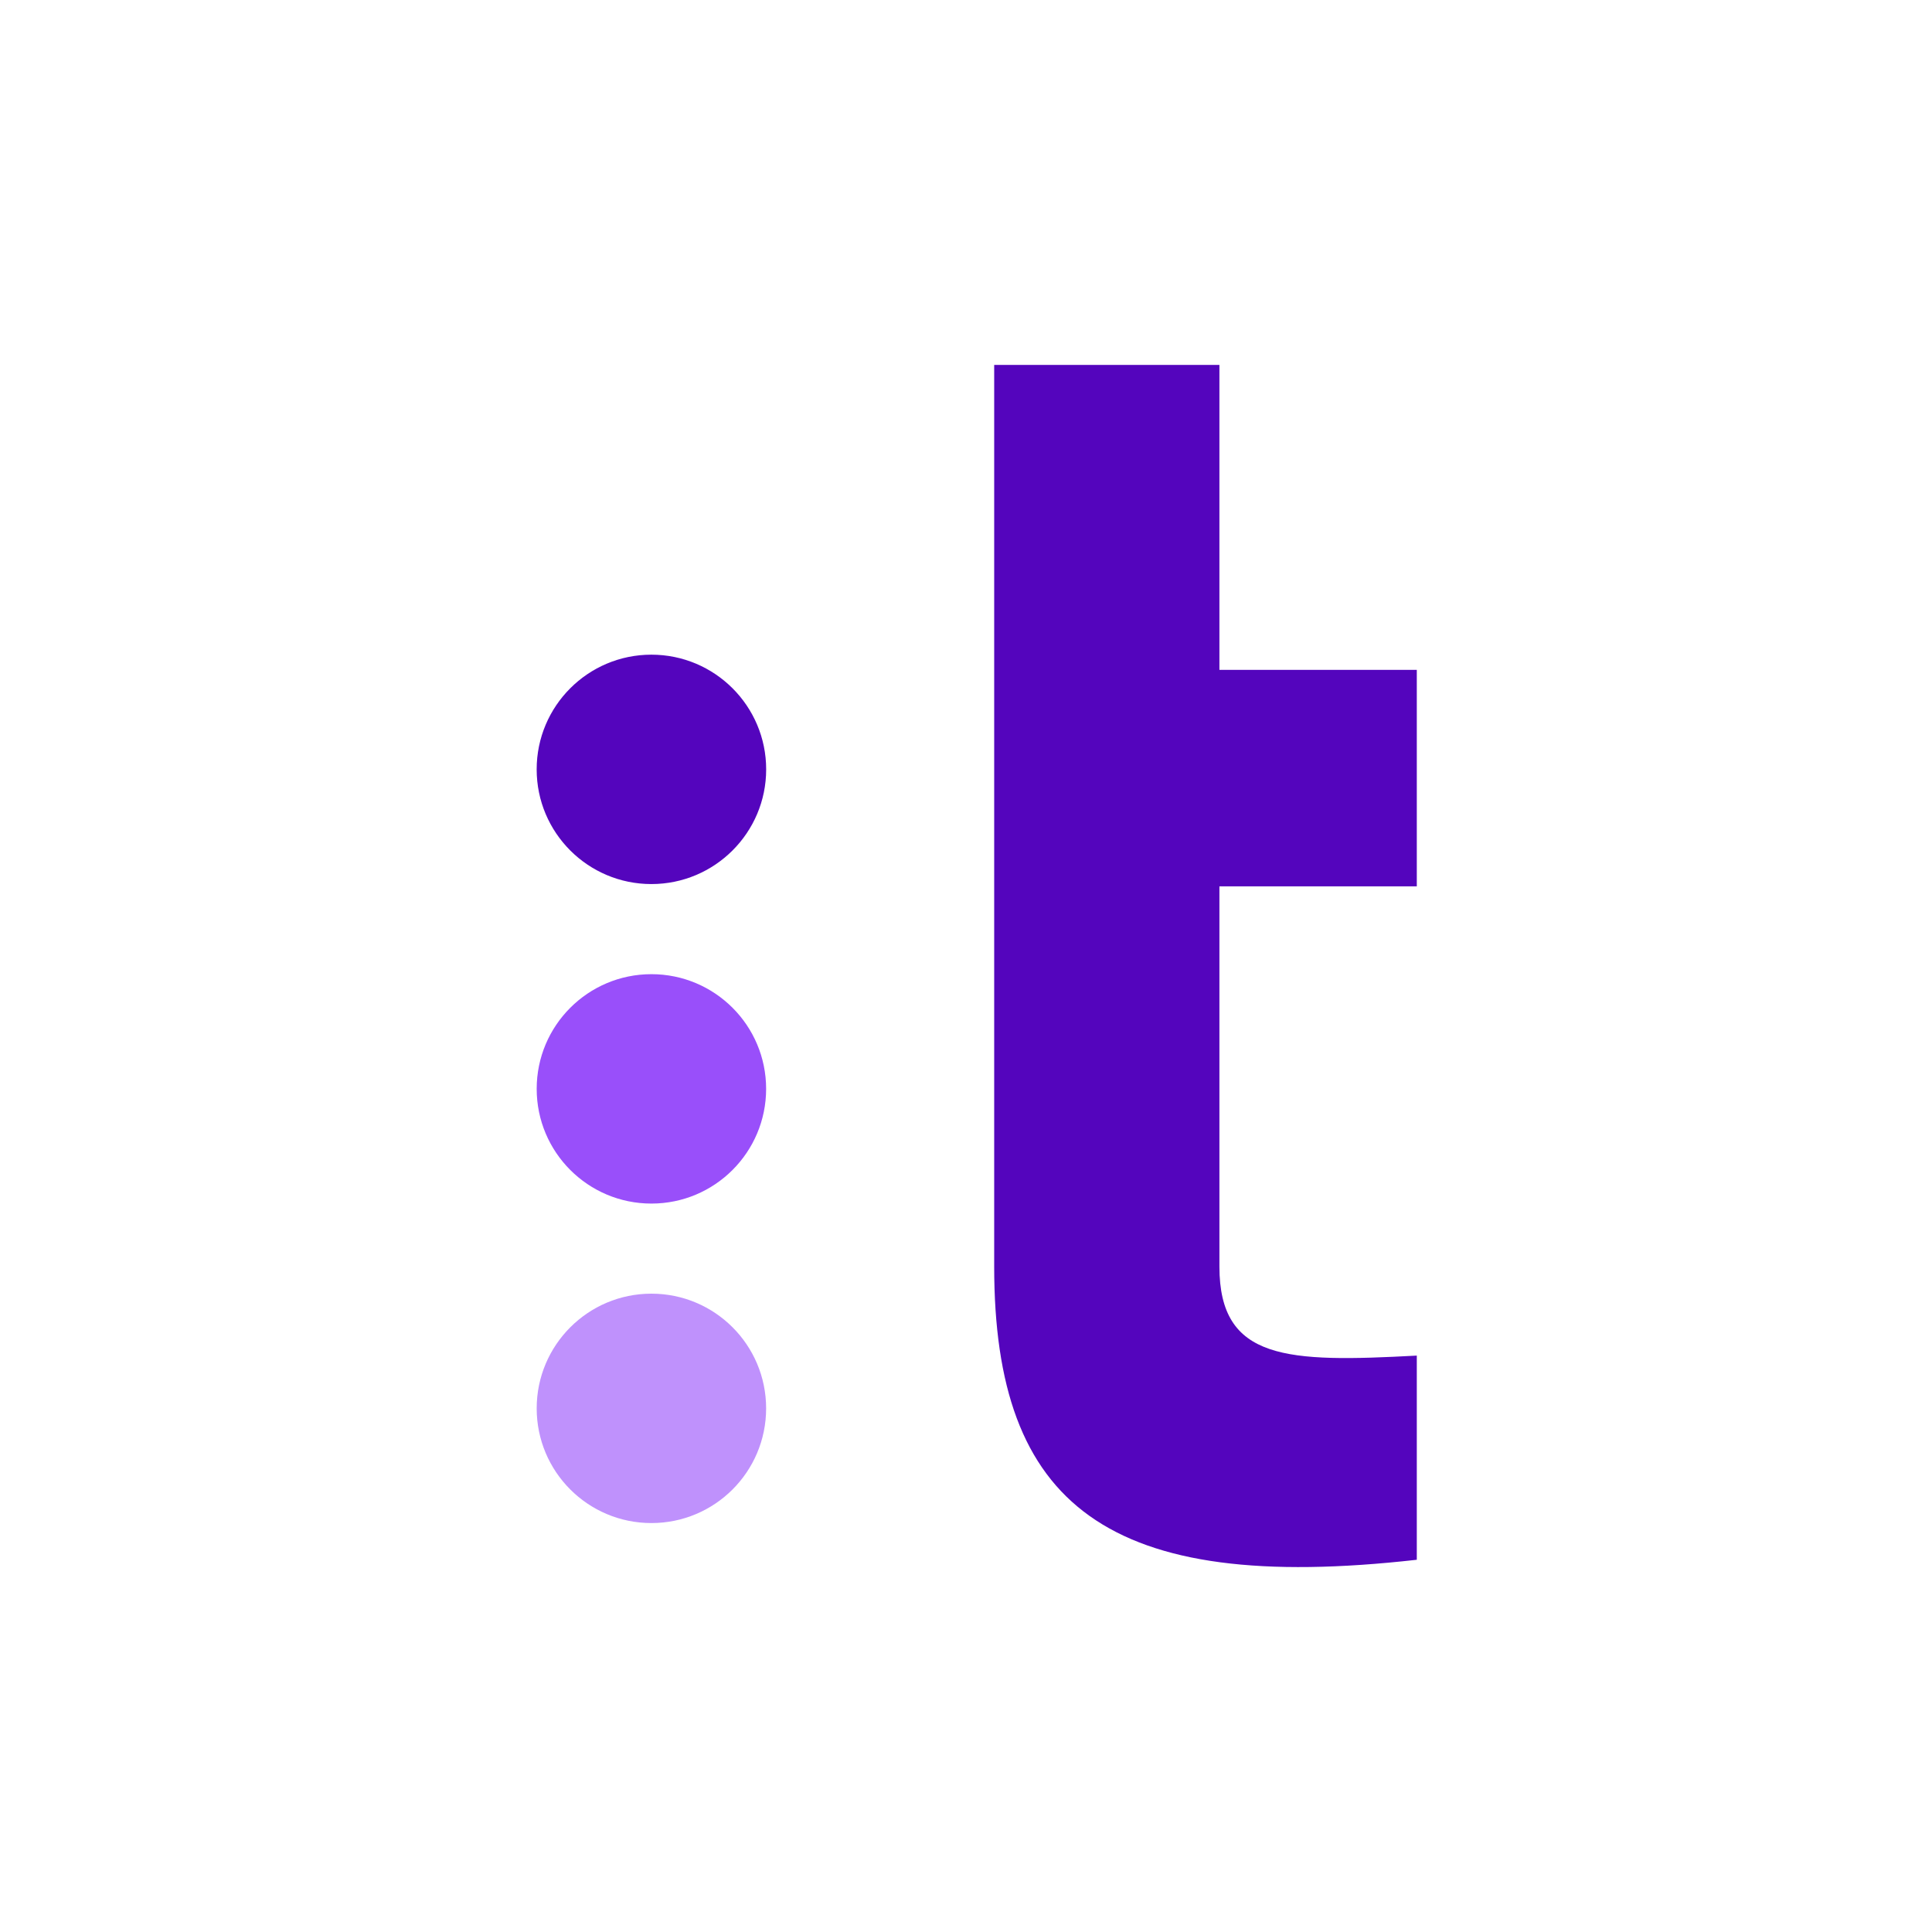
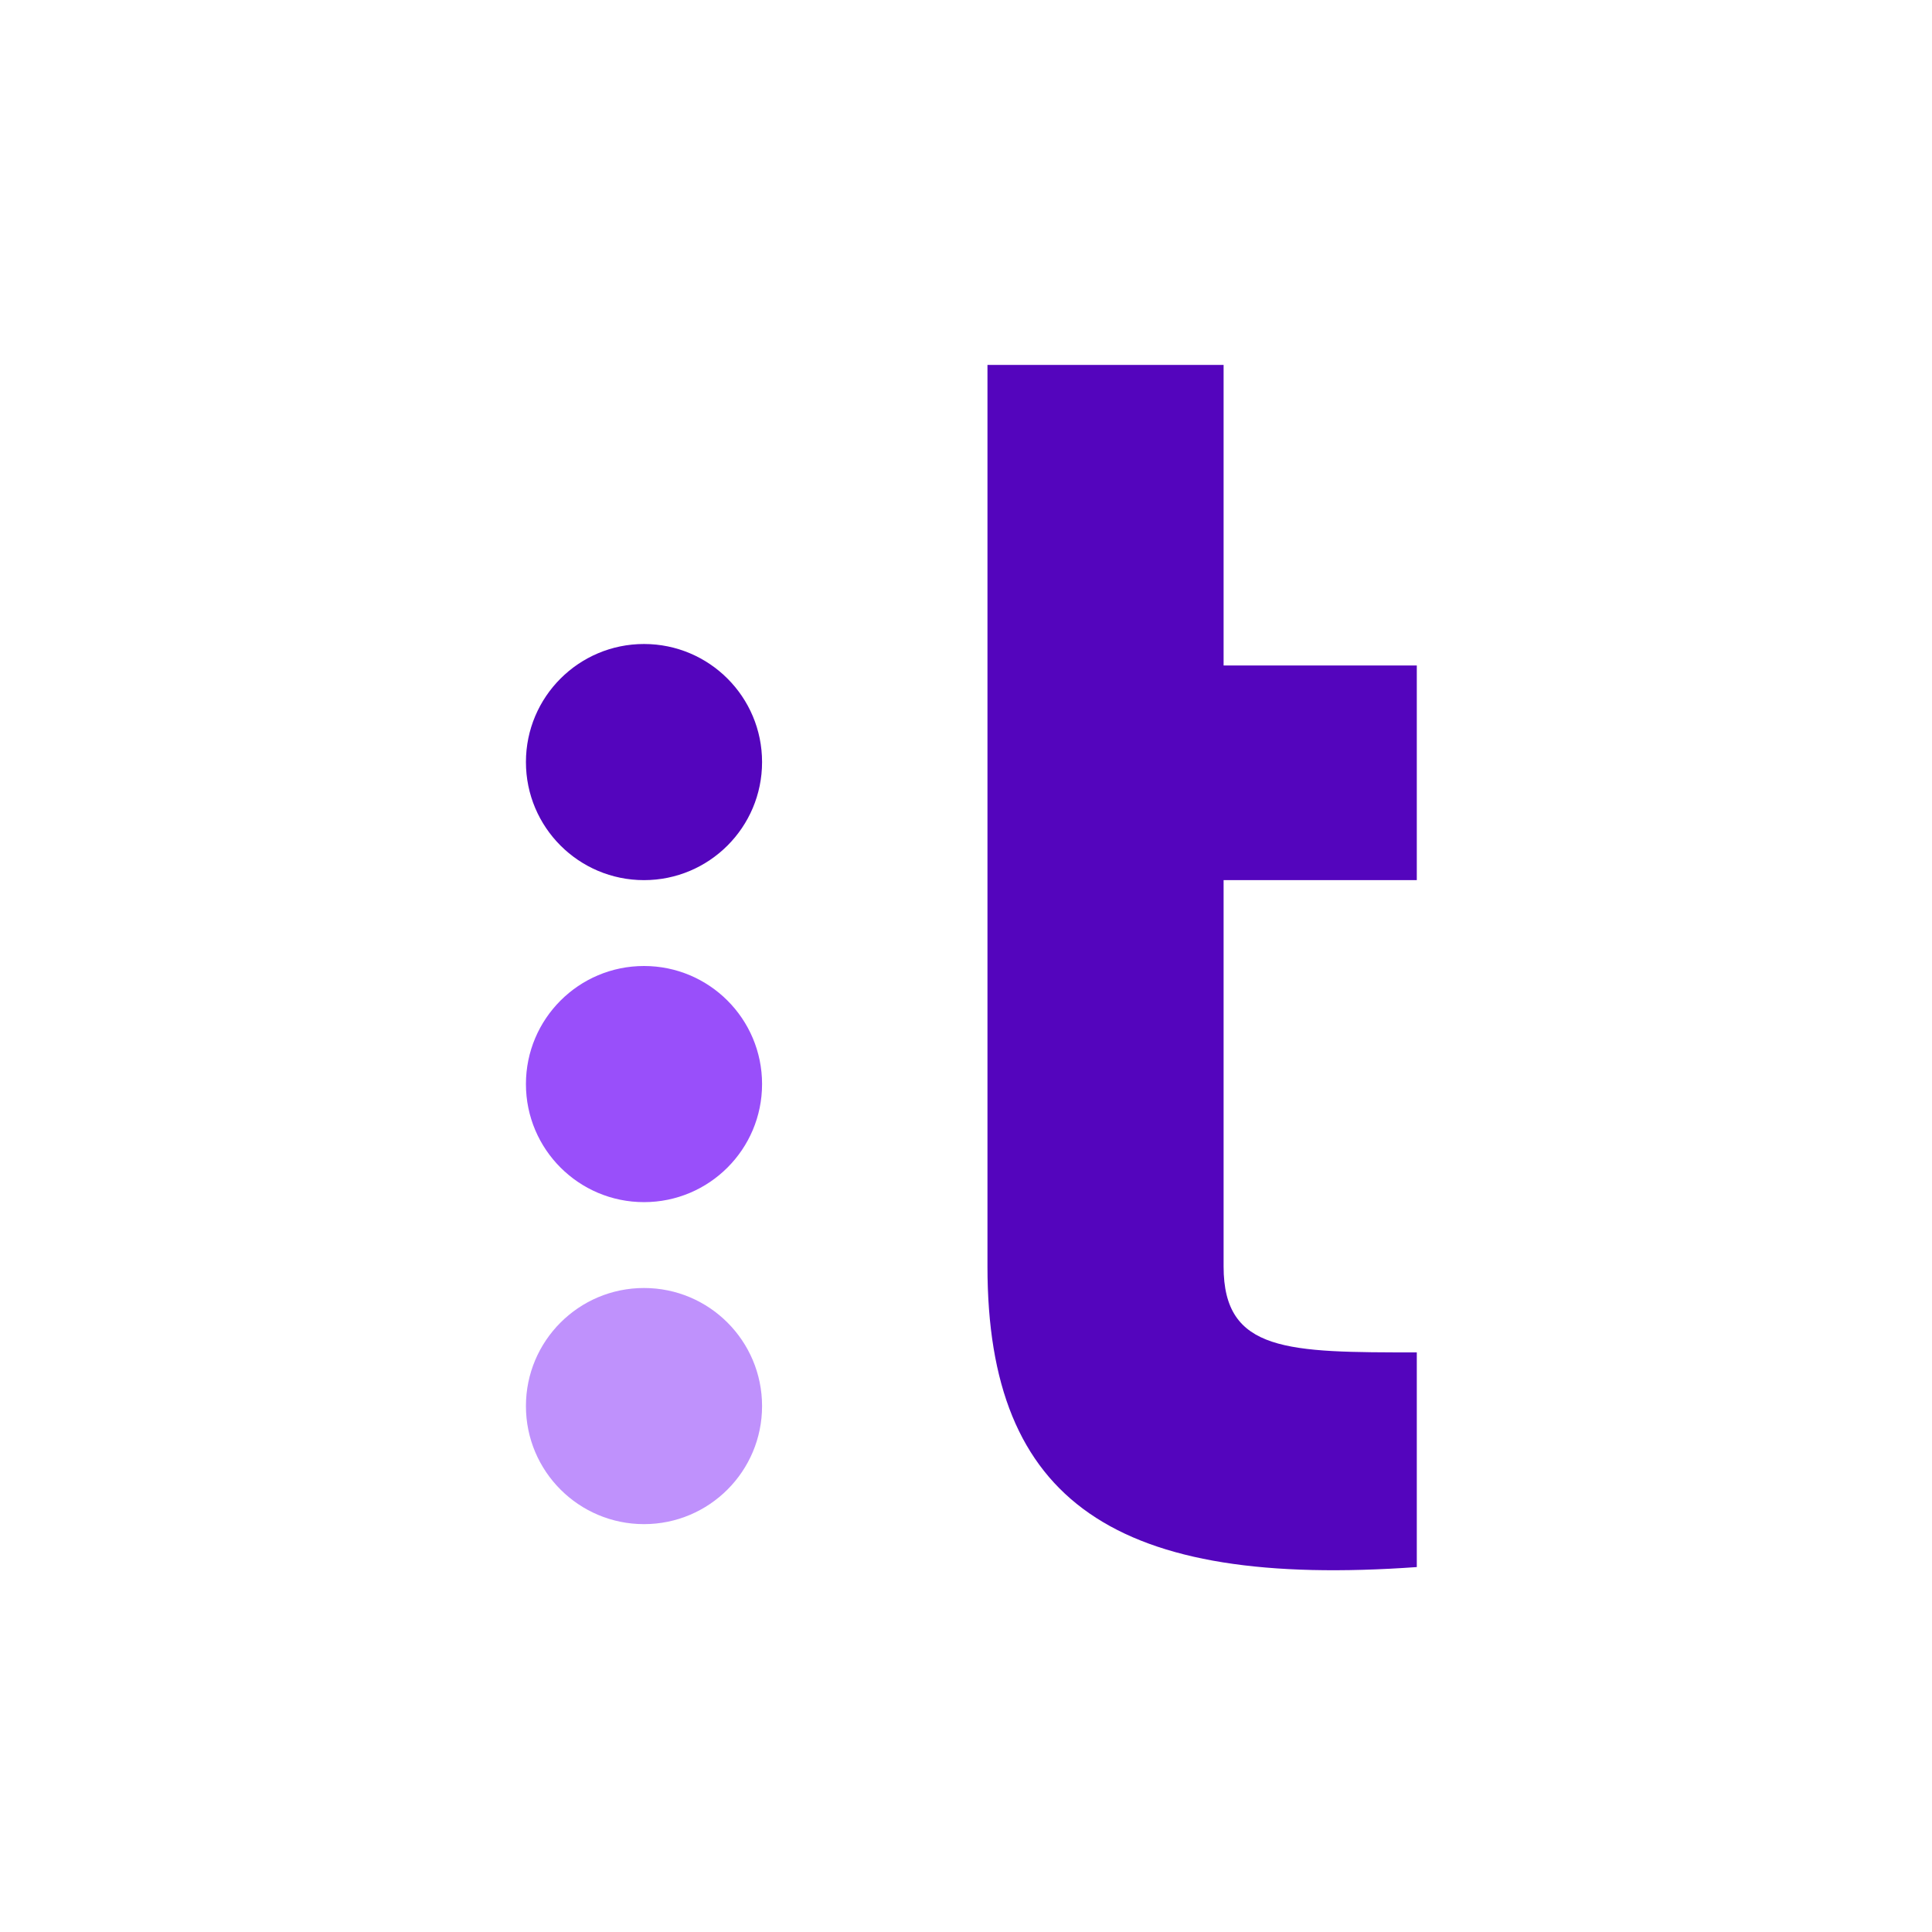
<svg xmlns="http://www.w3.org/2000/svg" viewBox="0 0 90 90">
  <path fill="#fff" d="M0 0h90v90H0z" />
-   <g fill-rule="nonzero">
-     <path fill="#994ffa" d="M30.345 45.381c2.953 0 5.344 2.392 5.344 5.342s-2.391 5.344-5.344 5.344-5.344-2.392-5.344-5.344 2.394-5.342 5.344-5.342" />
-     <path fill="#bf91fc" d="M30.345 60.264c2.953 0 5.344 2.392 5.344 5.344s-2.391 5.342-5.344 5.342-5.344-2.392-5.344-5.342 2.394-5.344 5.344-5.344" />
-     <path fill="#5405bd" d="M30.344 30.497c-2.951 0-5.344 2.392-5.344 5.344s2.394 5.342 5.344 5.342 5.347-2.392 5.347-5.342-2.394-5.344-5.347-5.344h0zM56.805 17H46.313v42.002c0 11.139 5.285 15.285 19.687 13.658v-9.511c-6.022.323-9.195.245-9.195-4.147V41.29H66V31.206h-9.195V17z" />
-   </g>
+   <path fill="#994ffa" d="M30 45a5 5 0 110 11 5 5 0 010-11" />
+   <path fill="#bf91fc" d="M30 60a5 5 0 110 11 5 5 0 010-11" />
+   <path fill="#5405bd" d="M30 30a5 5 0 100 11 5 5 0 000-11zm27-13H46v42c0 11 6 15 20 14V63c-6 0-9 0-9-4V41h9V31h-9V17z" />
</svg>
